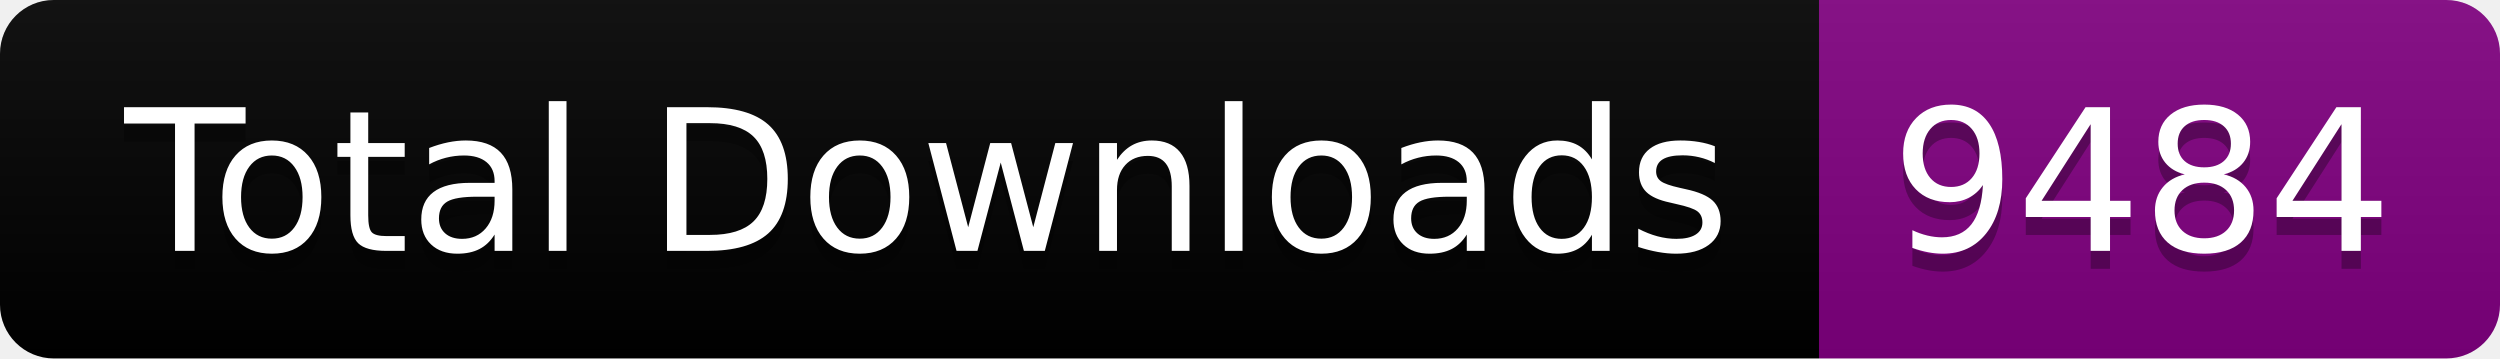
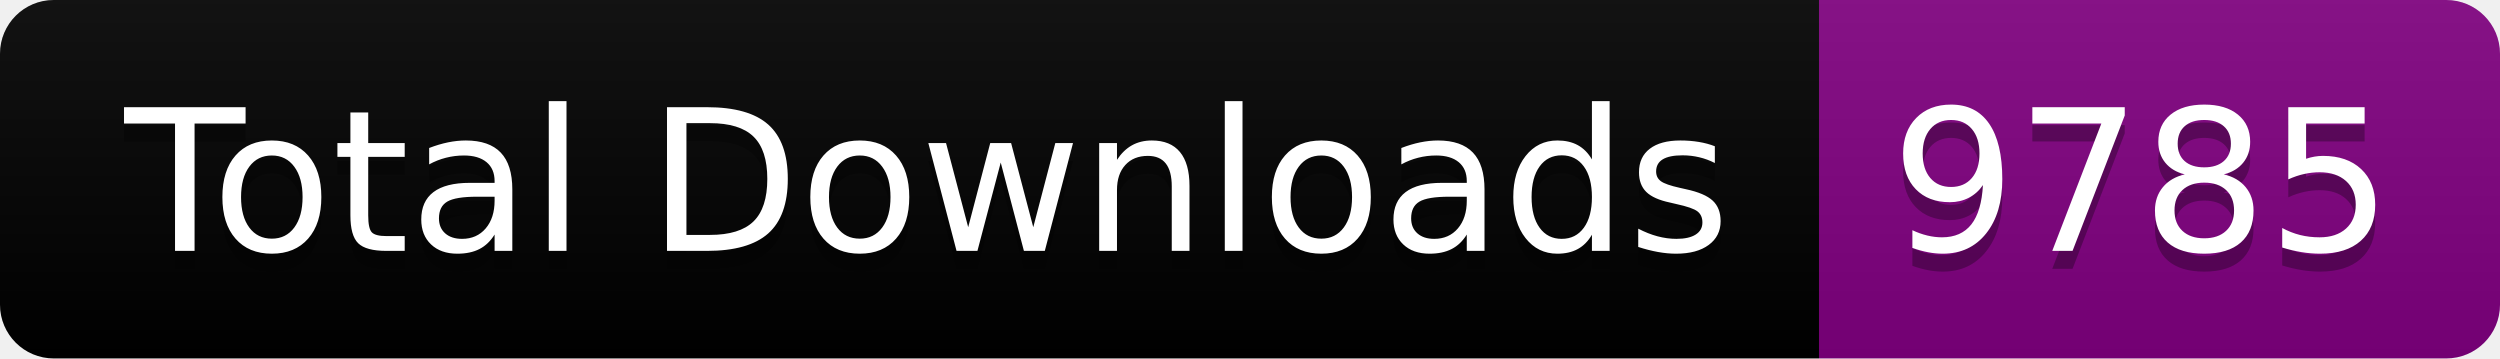
<svg xmlns="http://www.w3.org/2000/svg" width="139.5" height="20">
  <linearGradient id="smooth" x2="0" y2="100%">
    <stop offset="0" stop-color="#bbb" stop-opacity=".1" />
    <stop offset="1" stop-opacity=".1" />
  </linearGradient>
  <clipPath id="round">
    <rect width="139.5" height="20" rx="3" fill="#fff" />
  </clipPath>
  <g clip-path="url(#round)">
    <rect width="101.5" height="20" fill="black" />
    <rect x="101.5" width="38.0" height="20" fill="purple" />
    <rect width="139.5" height="20" fill="url(#smooth)" />
  </g>
  <g fill="#fff" text-anchor="middle" font-family="DejaVu Sans,Verdana,Geneva,sans-serif" font-size="110">
    <text x="517.5" y="150" fill="#010101" fill-opacity=".3" transform="scale(0.1)" textLength="915.0" lengthAdjust="spacing">Total Downloads</text>
    <text x="517.5" y="140" transform="scale(0.1)" textLength="915.0" lengthAdjust="spacing">Total Downloads</text>
-     <text x="1195.0" y="150" fill="#010101" fill-opacity=".3" transform="scale(0.1)" textLength="280.0" lengthAdjust="spacing">9484</text>
-     <text x="1195.0" y="140" transform="scale(0.1)" textLength="280.0" lengthAdjust="spacing">9484</text>
+     <text x="1195.0" y="150" fill="#010101" fill-opacity=".3" transform="scale(0.1)" textLength="280.0" lengthAdjust="spacing">9785</text>
+     <text x="1195.0" y="140" transform="scale(0.1)" textLength="280.0" lengthAdjust="spacing">9785</text>
  </g>
</svg>
